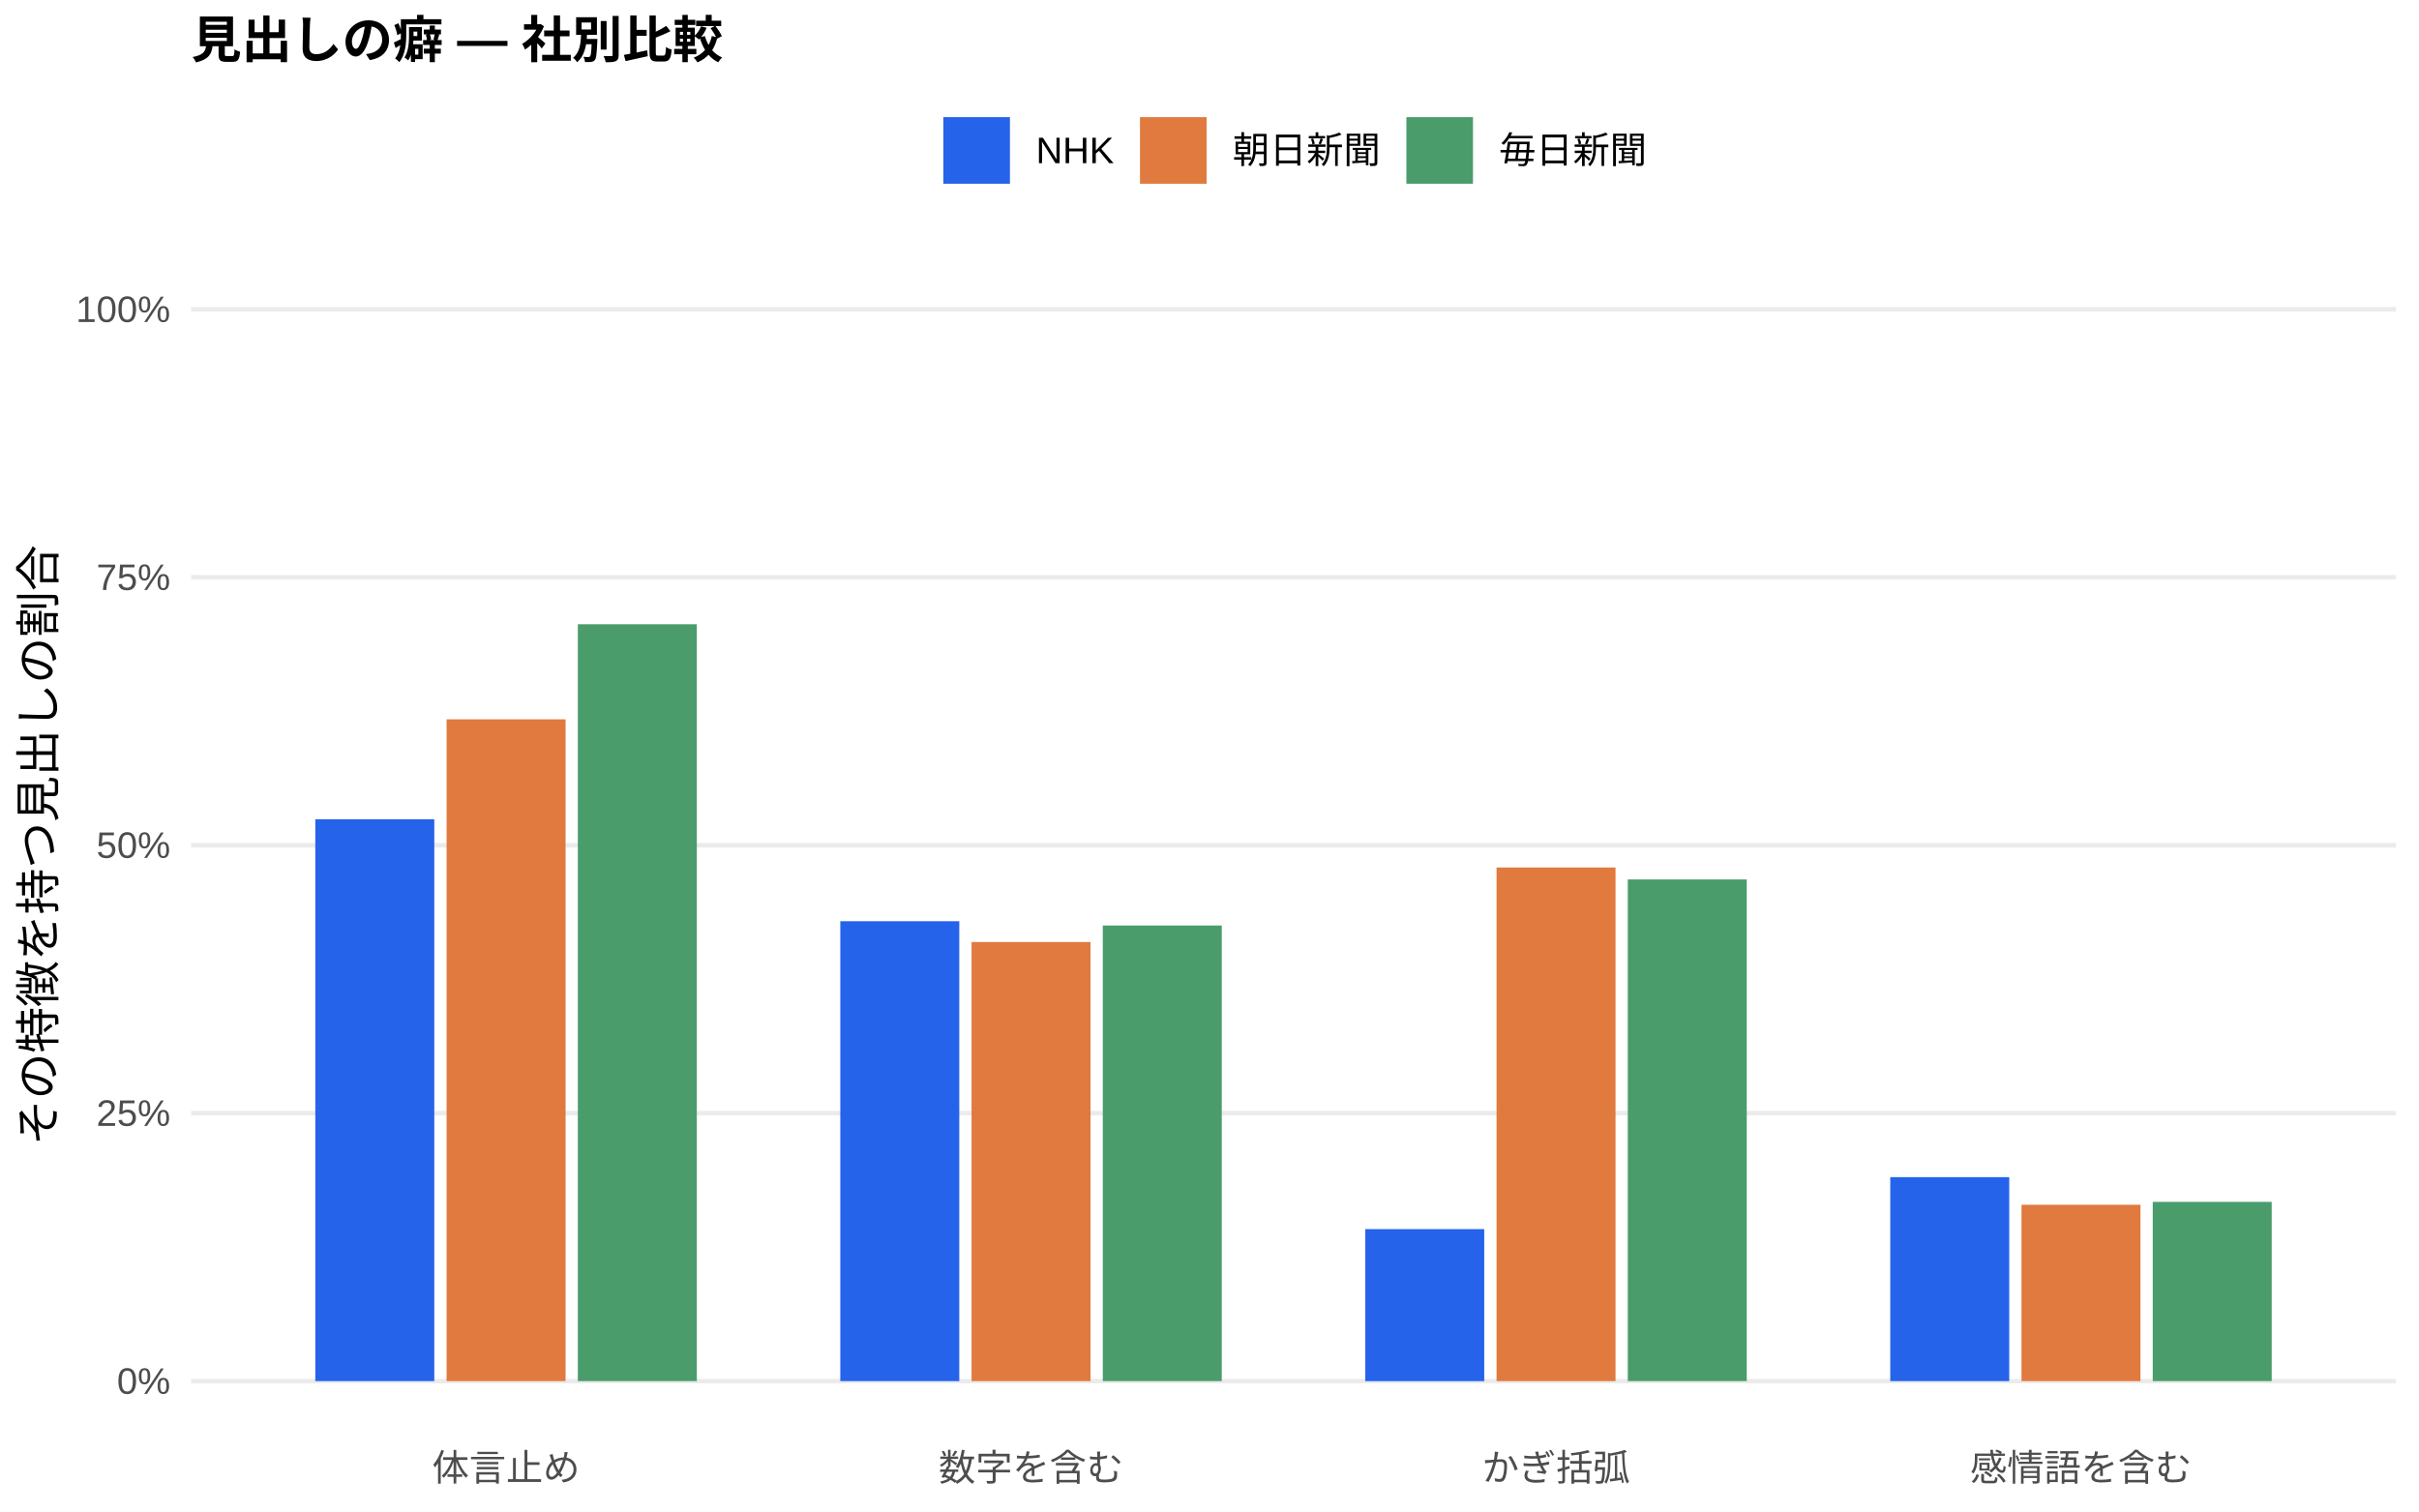
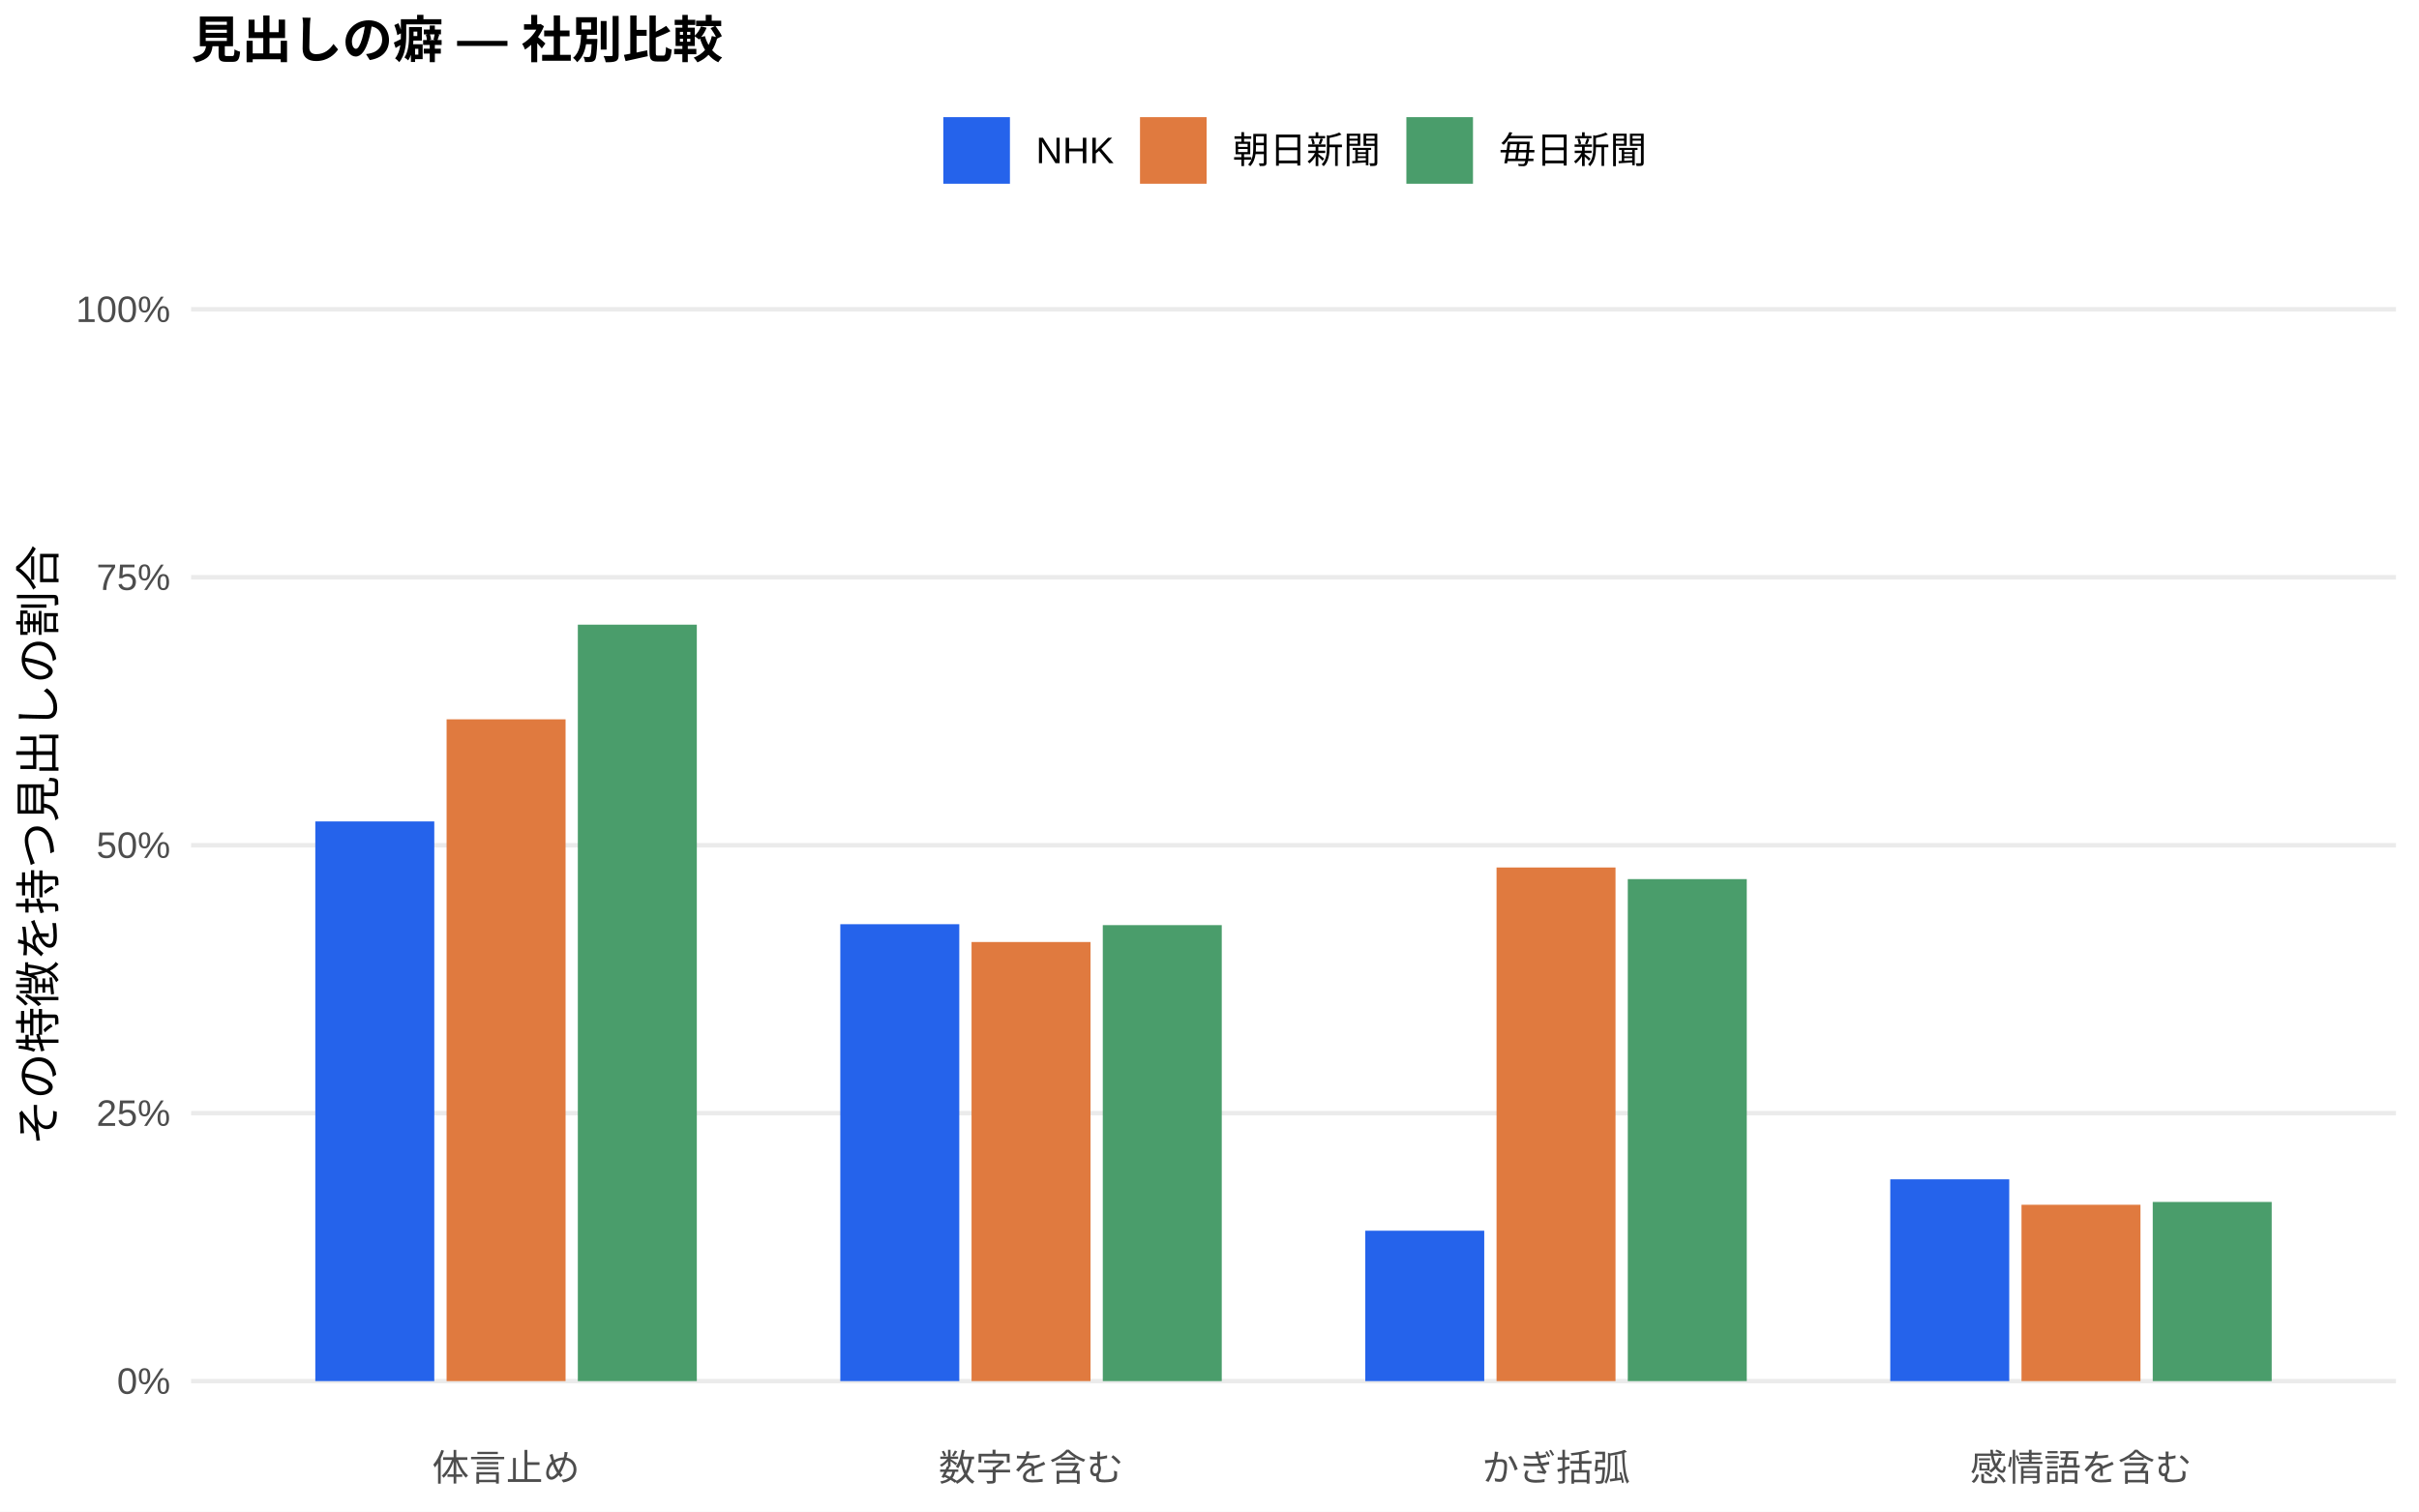
<svg xmlns="http://www.w3.org/2000/svg" width="576.00pt" height="360.00pt" viewBox="0 0 576.00 360.00">
  <g class="svglite">
    <defs>
      <style type="text/css">
    .svglite line, .svglite polyline, .svglite polygon, .svglite path, .svglite rect, .svglite circle {
      fill: none;
      stroke: #000000;
      stroke-linecap: round;
      stroke-linejoin: round;
      stroke-miterlimit: 10.00;
    }
    .svglite text {
      white-space: pre;
    }
    .svglite g.glyphgroup path {
      fill: inherit;
      stroke: none;
    }
  </style>
    </defs>
    <rect width="100%" height="100%" style="stroke: none; fill: #FFFFFF;" />
    <defs>
      <clipPath id="cpMC4wMHw1NzYuMDB8MC4wMHwzNjAuMDA=">
        <rect x="0.00" y="0.00" width="576.00" height="360.00" />
      </clipPath>
    </defs>
    <g clip-path="url(#cpMC4wMHw1NzYuMDB8MC4wMHwzNjAuMDA=)">
      <rect x="0.00" y="0.00" width="576.00" height="360.00" style="stroke-width: 1.07; stroke: none; fill: #FFFFFF;" />
    </g>
    <defs>
      <clipPath id="cpNDUuNTB8NTcwLjUyfDYwLjkxfDM0MS43MQ==">
        <rect x="45.50" y="60.91" width="525.02" height="280.80" />
      </clipPath>
    </defs>
    <g clip-path="url(#cpNDUuNTB8NTcwLjUyfDYwLjkxfDM0MS43MQ==)">
      <polyline points="45.50,328.94 570.52,328.94 " style="stroke-width: 1.07; stroke: #EBEBEB; stroke-linecap: butt;" />
      <polyline points="45.50,265.12 570.52,265.12 " style="stroke-width: 1.07; stroke: #EBEBEB; stroke-linecap: butt;" />
      <polyline points="45.50,201.31 570.52,201.31 " style="stroke-width: 1.07; stroke: #EBEBEB; stroke-linecap: butt;" />
      <polyline points="45.50,137.49 570.52,137.49 " style="stroke-width: 1.07; stroke: #EBEBEB; stroke-linecap: butt;" />
      <polyline points="45.50,73.67 570.52,73.67 " style="stroke-width: 1.07; stroke: #EBEBEB; stroke-linecap: butt;" />
-       <rect x="75.08" y="195.12" width="28.33" height="133.82" style="stroke-width: 1.07; stroke: none; stroke-linecap: butt; stroke-linejoin: miter; fill: #2563EB;" />
-       <rect x="200.09" y="219.41" width="28.33" height="109.53" style="stroke-width: 1.07; stroke: none; stroke-linecap: butt; stroke-linejoin: miter; fill: #2563EB;" />
-       <rect x="325.09" y="292.74" width="28.33" height="36.21" style="stroke-width: 1.07; stroke: none; stroke-linecap: butt; stroke-linejoin: miter; fill: #2563EB;" />
-       <rect x="450.10" y="280.36" width="28.33" height="48.58" style="stroke-width: 1.07; stroke: none; stroke-linecap: butt; stroke-linejoin: miter; fill: #2563EB;" />
+       <rect x="75.08" y="195.64" width="28.33" height="133.30" style="stroke-width: 1.07; stroke: none; stroke-linecap: butt; stroke-linejoin: miter; fill: #2563EB;" />
+       <rect x="200.09" y="220.12" width="28.33" height="108.82" style="stroke-width: 1.07; stroke: none; stroke-linecap: butt; stroke-linejoin: miter; fill: #2563EB;" />
+       <rect x="325.09" y="293.12" width="28.33" height="35.82" style="stroke-width: 1.07; stroke: none; stroke-linecap: butt; stroke-linejoin: miter; fill: #2563EB;" />
+       <rect x="450.10" y="280.88" width="28.33" height="48.06" style="stroke-width: 1.07; stroke: none; stroke-linecap: butt; stroke-linejoin: miter; fill: #2563EB;" />
      <rect x="106.34" y="171.32" width="28.33" height="157.62" style="stroke-width: 1.07; stroke: none; stroke-linecap: butt; stroke-linejoin: miter; fill: #E07A3F;" />
      <rect x="231.34" y="224.36" width="28.33" height="104.58" style="stroke-width: 1.07; stroke: none; stroke-linecap: butt; stroke-linejoin: miter; fill: #E07A3F;" />
      <rect x="356.35" y="206.61" width="28.33" height="122.33" style="stroke-width: 1.07; stroke: none; stroke-linecap: butt; stroke-linejoin: miter; fill: #E07A3F;" />
      <rect x="481.35" y="286.94" width="28.33" height="42.00" style="stroke-width: 1.07; stroke: none; stroke-linecap: butt; stroke-linejoin: miter; fill: #E07A3F;" />
-       <rect x="137.59" y="148.68" width="28.33" height="180.26" style="stroke-width: 1.07; stroke: none; stroke-linecap: butt; stroke-linejoin: miter; fill: #4A9D6B;" />
-       <rect x="262.59" y="220.43" width="28.33" height="108.51" style="stroke-width: 1.07; stroke: none; stroke-linecap: butt; stroke-linejoin: miter; fill: #4A9D6B;" />
-       <rect x="387.60" y="209.46" width="28.33" height="119.48" style="stroke-width: 1.07; stroke: none; stroke-linecap: butt; stroke-linejoin: miter; fill: #4A9D6B;" />
-       <rect x="512.60" y="286.25" width="28.33" height="42.69" style="stroke-width: 1.07; stroke: none; stroke-linecap: butt; stroke-linejoin: miter; fill: #4A9D6B;" />
+       <rect x="137.59" y="148.78" width="28.33" height="180.16" style="stroke-width: 1.07; stroke: none; stroke-linecap: butt; stroke-linejoin: miter; fill: #4A9D6B;" />
+       <rect x="262.59" y="220.34" width="28.33" height="108.60" style="stroke-width: 1.07; stroke: none; stroke-linecap: butt; stroke-linejoin: miter; fill: #4A9D6B;" />
+       <rect x="387.60" y="209.38" width="28.33" height="119.56" style="stroke-width: 1.07; stroke: none; stroke-linecap: butt; stroke-linejoin: miter; fill: #4A9D6B;" />
+       <rect x="512.60" y="286.27" width="28.33" height="42.67" style="stroke-width: 1.07; stroke: none; stroke-linecap: butt; stroke-linejoin: miter; fill: #4A9D6B;" />
    </g>
    <g clip-path="url(#cpMC4wMHw1NzYuMDB8MC4wMHwzNjAuMDA=)">
      <text x="40.57" y="331.97" text-anchor="end" style="font-size: 8.80px;fill: #4D4D4D; font-family: &quot;Liberation Sans&quot;;" textLength="12.72px" lengthAdjust="spacingAndGlyphs">0%</text>
      <text x="40.57" y="268.15" text-anchor="end" style="font-size: 8.80px;fill: #4D4D4D; font-family: &quot;Liberation Sans&quot;;" textLength="17.61px" lengthAdjust="spacingAndGlyphs">25%</text>
      <text x="40.57" y="204.33" text-anchor="end" style="font-size: 8.80px;fill: #4D4D4D; font-family: &quot;Liberation Sans&quot;;" textLength="17.61px" lengthAdjust="spacingAndGlyphs">50%</text>
      <text x="40.57" y="140.52" text-anchor="end" style="font-size: 8.80px;fill: #4D4D4D; font-family: &quot;Liberation Sans&quot;;" textLength="17.61px" lengthAdjust="spacingAndGlyphs">75%</text>
      <text x="40.57" y="76.70" text-anchor="end" style="font-size: 8.80px;fill: #4D4D4D; font-family: &quot;Liberation Sans&quot;;" textLength="22.50px" lengthAdjust="spacingAndGlyphs">100%</text>
      <text x="120.50" y="352.69" text-anchor="middle" style="font-size: 8.80px;fill: #4D4D4D; font-family: &quot;Liberation Sans&quot;;" textLength="35.19px" lengthAdjust="spacingAndGlyphs">体言止め</text>
      <text x="245.51" y="352.69" text-anchor="middle" style="font-size: 8.80px;fill: #4D4D4D; font-family: &quot;Liberation Sans&quot;;" textLength="43.98px" lengthAdjust="spacingAndGlyphs">数字を含む</text>
      <text x="370.51" y="352.69" text-anchor="middle" style="font-size: 8.80px;fill: #4D4D4D; font-family: &quot;Liberation Sans&quot;;" textLength="35.19px" lengthAdjust="spacingAndGlyphs">かぎ括弧</text>
      <text x="495.52" y="352.69" text-anchor="middle" style="font-size: 8.80px;fill: #4D4D4D; font-family: &quot;Liberation Sans&quot;;" textLength="52.78px" lengthAdjust="spacingAndGlyphs">感情語を含む</text>
      <text transform="translate(13.05,201.31) rotate(-90)" text-anchor="middle" style="font-size: 11.00px; font-family: &quot;Liberation Sans&quot;;" textLength="143.00px" lengthAdjust="spacingAndGlyphs">その特徴を持つ見出しの割合</text>
      <rect x="224.62" y="27.90" width="15.86" height="15.86" style="stroke-width: 1.07; stroke: none; stroke-linecap: butt; stroke-linejoin: miter; fill: #2563EB;" />
      <rect x="271.45" y="27.90" width="15.86" height="15.86" style="stroke-width: 1.07; stroke: none; stroke-linecap: butt; stroke-linejoin: miter; fill: #E07A3F;" />
      <rect x="334.88" y="27.90" width="15.86" height="15.86" style="stroke-width: 1.07; stroke: none; stroke-linecap: butt; stroke-linejoin: miter; fill: #4A9D6B;" />
      <text x="246.67" y="38.86" style="font-size: 8.80px; font-family: &quot;Liberation Sans&quot;;" textLength="18.59px" lengthAdjust="spacingAndGlyphs">NHK</text>
      <text x="293.50" y="38.86" style="font-size: 8.80px; font-family: &quot;Liberation Sans&quot;;" textLength="35.19px" lengthAdjust="spacingAndGlyphs">朝日新聞</text>
      <text x="356.93" y="38.86" style="font-size: 8.80px; font-family: &quot;Liberation Sans&quot;;" textLength="35.19px" lengthAdjust="spacingAndGlyphs">毎日新聞</text>
      <text x="45.50" y="13.74" style="font-size: 12.00px; font-weight: bold; font-family: &quot;Liberation Sans&quot;;" textLength="126.66px" lengthAdjust="spacingAndGlyphs">見出しの癖 — 社別比較</text>
    </g>
  </g>
</svg>
